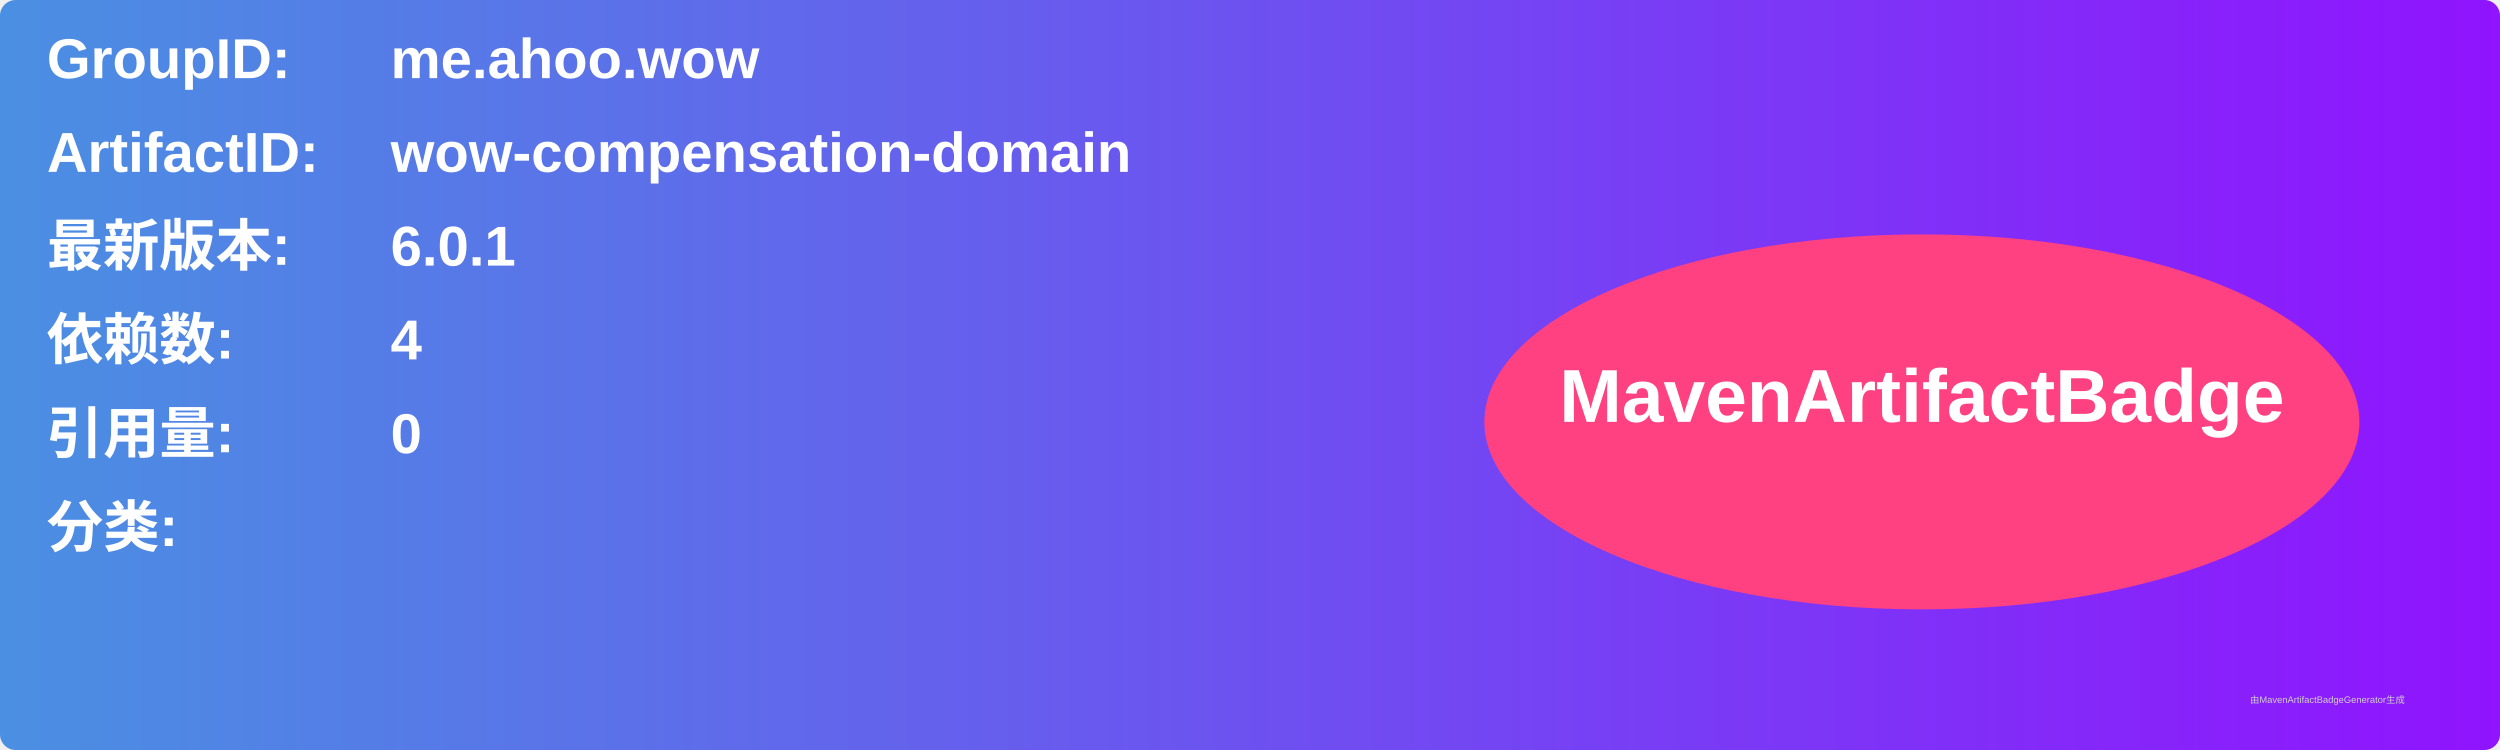
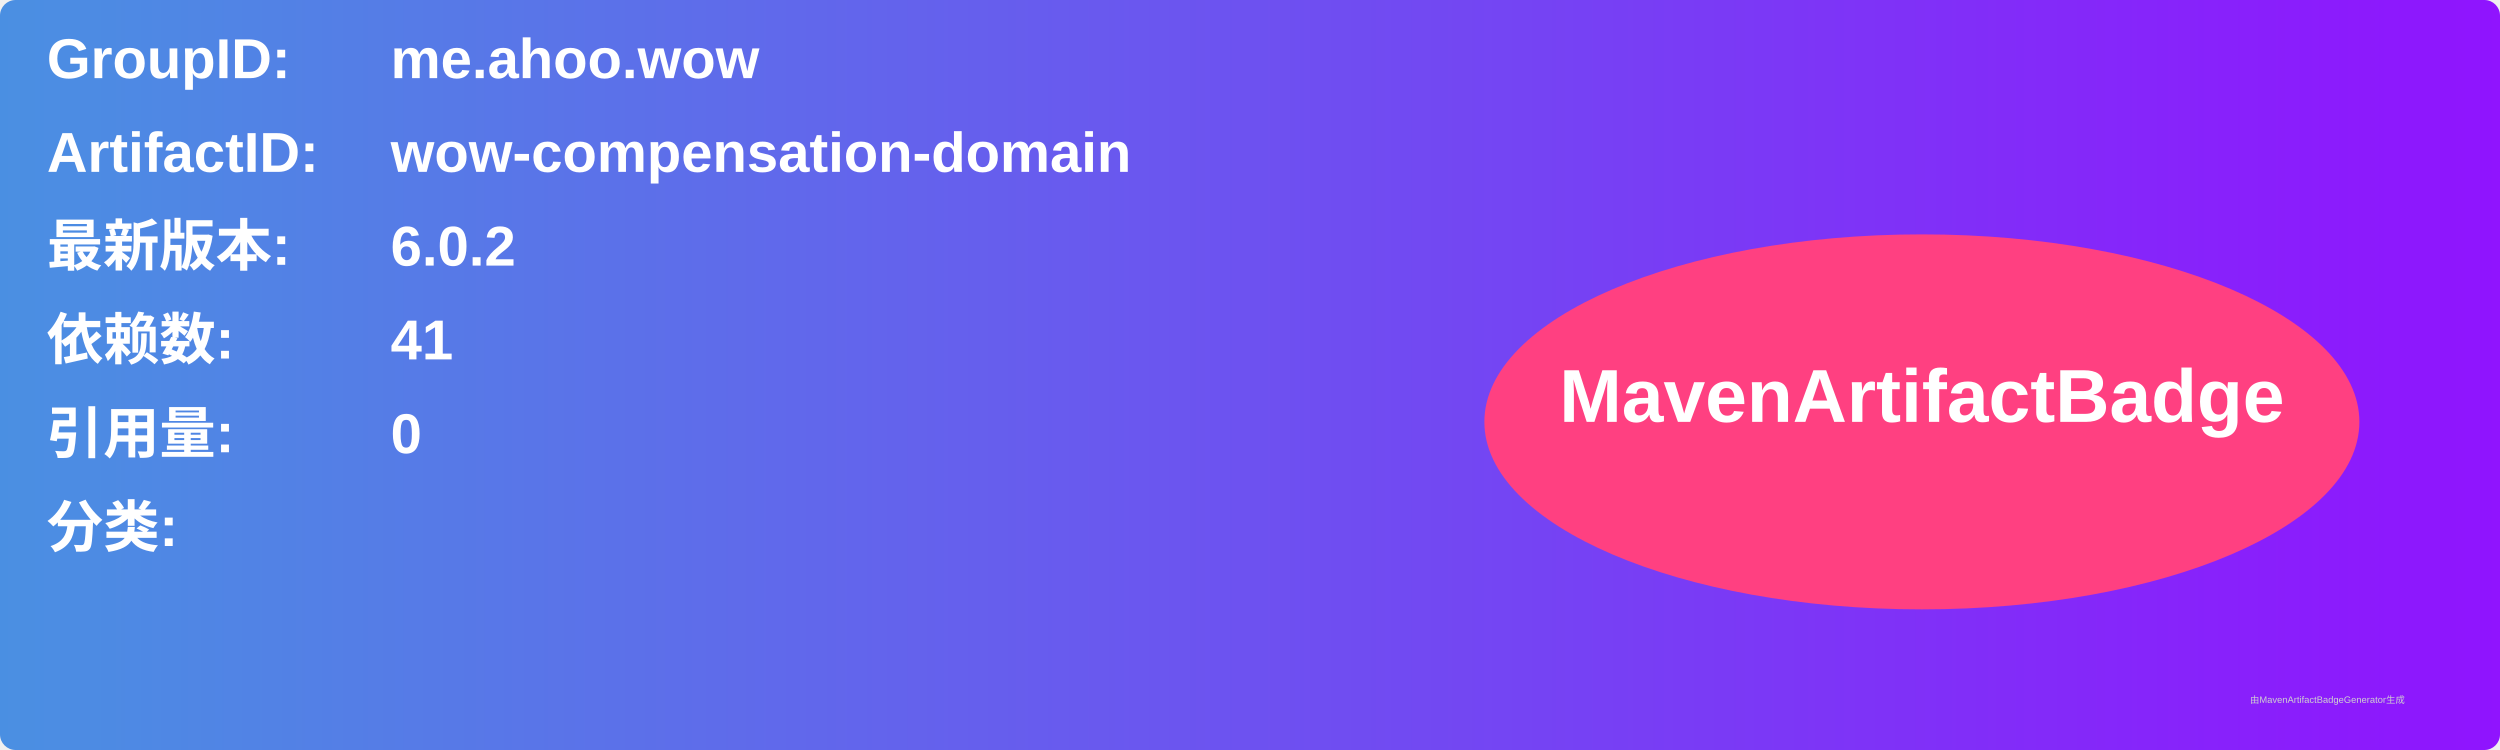
<svg xmlns="http://www.w3.org/2000/svg" width="800" height="240" viewBox="0 0 800 240">
  <linearGradient id="grad" x1="0%" y1="0%" x2="100%" y2="0%">
    <stop offset="0%" stop-color="#4a90e2" />
    <stop offset="100%" stop-color="#9013fe" />
  </linearGradient>
  <rect width="100%" height="100%" rx="5" ry="5" fill="url(#grad)" />
  <g transform="translate(15, 15)">
    <text x="0" y="10" font-family="Arial" font-size="18" fill="white" font-weight="bold" width="260">GroupID:</text>
    <text x="110" y="10" font-family="Arial" font-size="18" fill="white" font-weight="bold" width="460">me.ahoo.wow</text>
    <text x="0" y="40" font-family="Arial" font-size="18" fill="white" font-weight="bold" width="260">ArtifactID:</text>
    <text x="110" y="40" font-family="Arial" font-size="18" fill="white" font-weight="bold" width="460">wow-compensation-domain</text>
    <text x="0" y="70" font-family="Arial" font-size="18" fill="white" font-weight="bold">最新版本:</text>
    <text x="110" y="70" font-family="Arial" font-size="18" fill="white" font-weight="bold">
-       <tspan font-weight="bold">6.0.1</tspan>
+       <tspan font-weight="bold">6.0.2</tspan>
    </text>
    <text x="0" y="100" font-family="Arial" font-size="18" fill="white" font-weight="bold">依赖数: </text>
    <text x="110" y="100" font-family="Arial" font-size="18" fill="white">
-       <tspan font-weight="bold">4</tspan>
+       <tspan font-weight="bold">41</tspan>
    </text>
    <text x="0" y="130" font-family="Arial" font-size="18" fill="white" font-weight="bold">引用量: </text>
    <text x="110" y="130" font-family="Arial" font-size="18" fill="white">
      <tspan font-weight="bold">0</tspan>
    </text>
    <text x="0" y="160" font-family="Arial" font-size="18" fill="white" font-weight="bold">分类:</text>
    <text x="10" y="190" font-family="Arial" font-size="10" fill="white">
      <tspan font-weight="bold" />
    </text>
    <ellipse cx="600" cy="120" rx="140" ry="60" fill="#ff4081" />
    <text x="600" y="120" text-anchor="middle" font-family="Arial" font-size="24" fill="white" font-weight="bold">MavenArtifactBadge</text>
  </g>
  <text x="720" y="225" font-family="Arial" font-size="3" fill="#d0d0d0">由MavenArtifactBadgeGenerator生成</text>
</svg>
